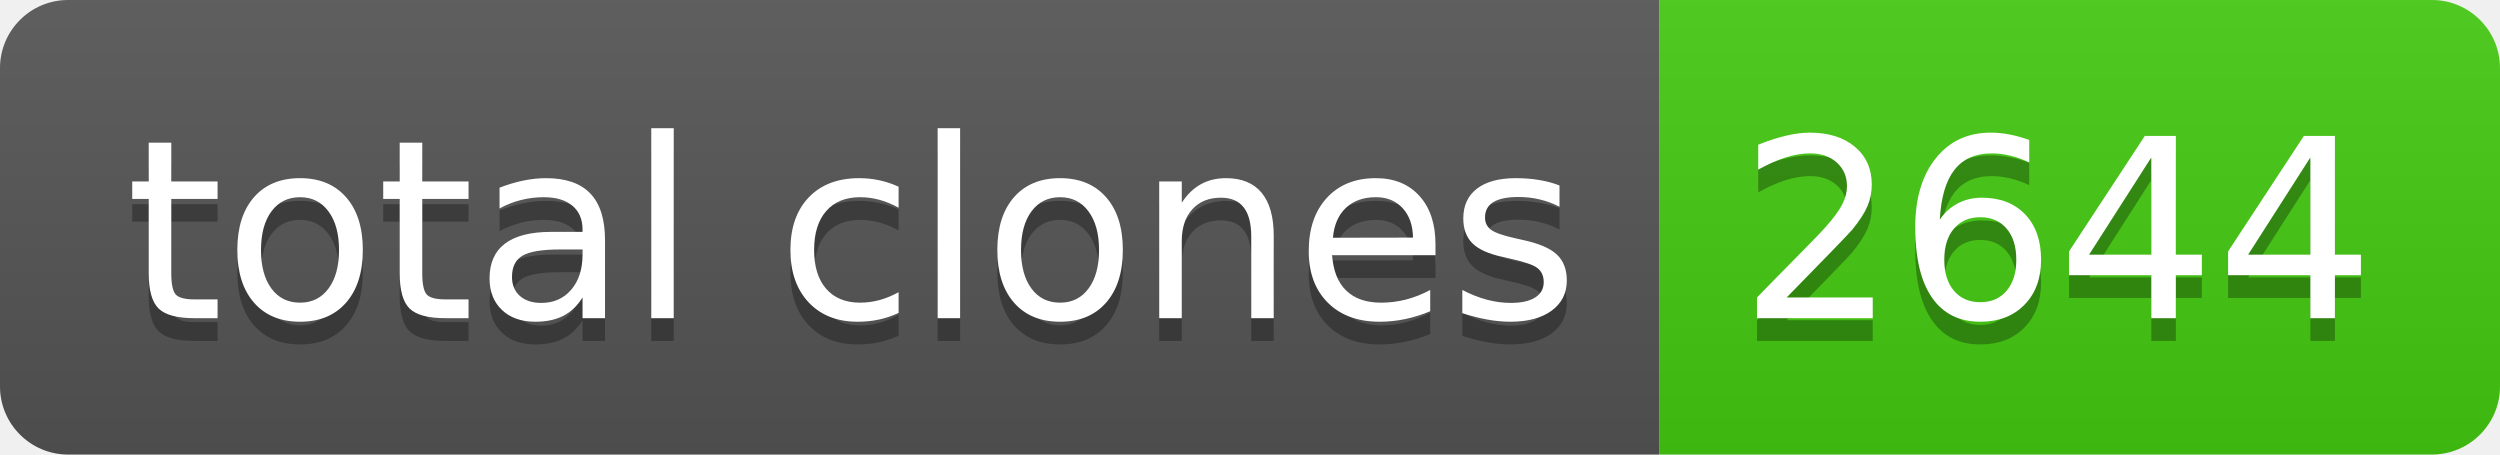
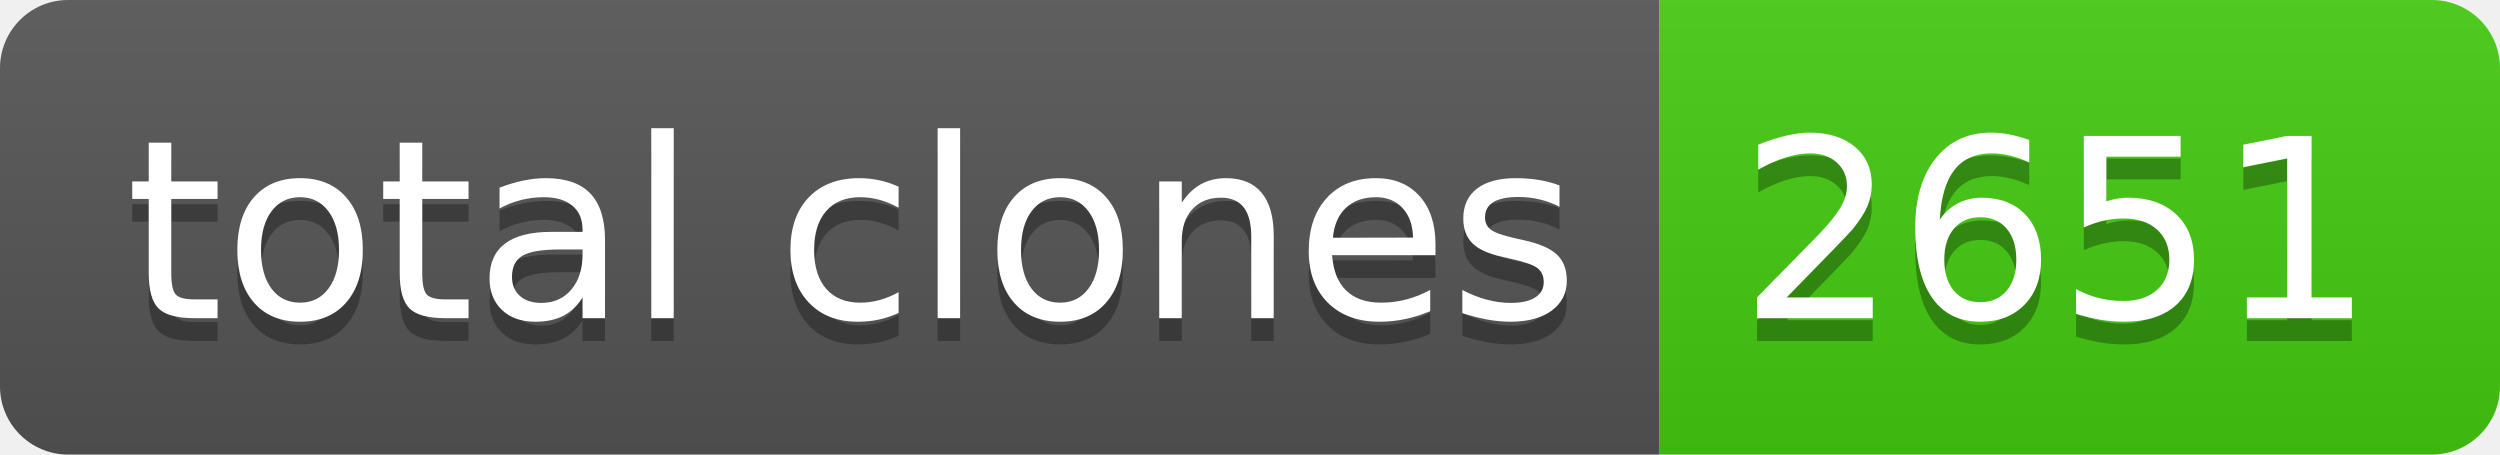
- <svg xmlns="http://www.w3.org/2000/svg" width="110" height="20" role="img" aria-label="total clones: 2644">
+ <svg xmlns="http://www.w3.org/2000/svg" width="110" height="20" role="img" aria-label="total clones: 2651">
  <linearGradient id="s" x2="0" y2="100%">
    <stop offset="0" stop-color="#bbb" stop-opacity=".1" />
    <stop offset="1" stop-opacity=".1" />
  </linearGradient>
  <clipPath id="r">
    <rect width="110" height="20" rx="3" fill="#fff" />
  </clipPath>
  <g clip-path="url(#r)">
    <rect width="73" height="20" fill="#555" />
    <rect x="73" width="37" height="20" fill="#4c1" />
    <rect width="110" height="20" fill="url(#s)" />
  </g>
  <g fill="#fff" text-anchor="middle" font-family="Verdana,Geneva,DejaVu Sans,sans-serif" text-rendering="geometricPrecision" font-size="110">
    <text aria-hidden="true" x="375" y="150" fill="#010101" fill-opacity=".3" transform="scale(.1)" textLength="630">total clones</text>
    <text x="375" y="140" transform="scale(.1)" fill="#fff" textLength="630">total clones</text>
-     <text aria-hidden="true" x="905" y="150" fill="#010101" fill-opacity=".3" transform="scale(.1)" textLength="270">2644</text>
-     <text x="905" y="140" transform="scale(.1)" fill="#fff" textLength="270">2644</text>
+     <text aria-hidden="true" x="905" y="150" fill="#010101" fill-opacity=".3" transform="scale(.1)" textLength="270">2651</text>
+     <text x="905" y="140" transform="scale(.1)" fill="#fff" textLength="270">2651</text>
  </g>
</svg>
